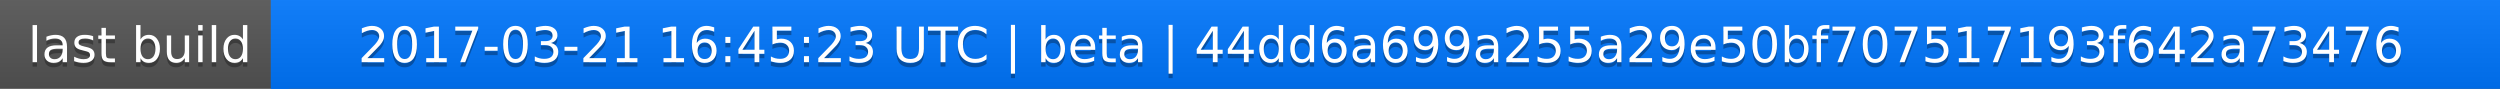
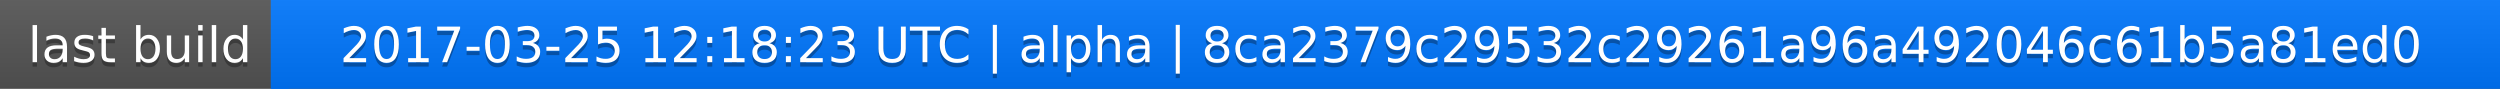
<svg xmlns="http://www.w3.org/2000/svg" width="563" height="20">
  <linearGradient id="a" x2="0" y2="100%">
    <stop offset="0" stop-color="#bbb" stop-opacity=".1" />
    <stop offset="1" stop-opacity=".1" />
  </linearGradient>
  <rect rx="0" width="563" height="20" fill="#555" />
  <rect rx="0" x="61" width="502" height="20" fill="#07f" />
  <path fill="#07f" d="M61 0h4v20h-4z" />
  <rect rx="0" width="563" height="20" fill="url(#a)" />
  <g fill="#fff" text-anchor="middle" font-family="DejaVu Sans,Verdana,Geneva,sans-serif" font-size="11">
    <text x="31.5" y="15" fill="#010101" fill-opacity=".3">last build</text>
    <text x="31.5" y="14">last build</text>
-     <text x="311" y="15" fill="#010101" fill-opacity=".3">2017-03-21 16:45:23 UTC | beta | 44dd6a699a255a29e50bf707517193f642a73476</text>
-     <text x="311" y="14">2017-03-21 16:45:23 UTC | beta | 44dd6a699a255a29e50bf707517193f642a73476</text>
+     <text x="311" y="15" fill="#010101" fill-opacity=".3">2017-03-25 12:18:23 UTC | alpha | 8ca2379c29532c29261a96a492046c61b5a81ed0</text>
+     <text x="311" y="14">2017-03-25 12:18:23 UTC | alpha | 8ca2379c29532c29261a96a492046c61b5a81ed0</text>
  </g>
</svg>
